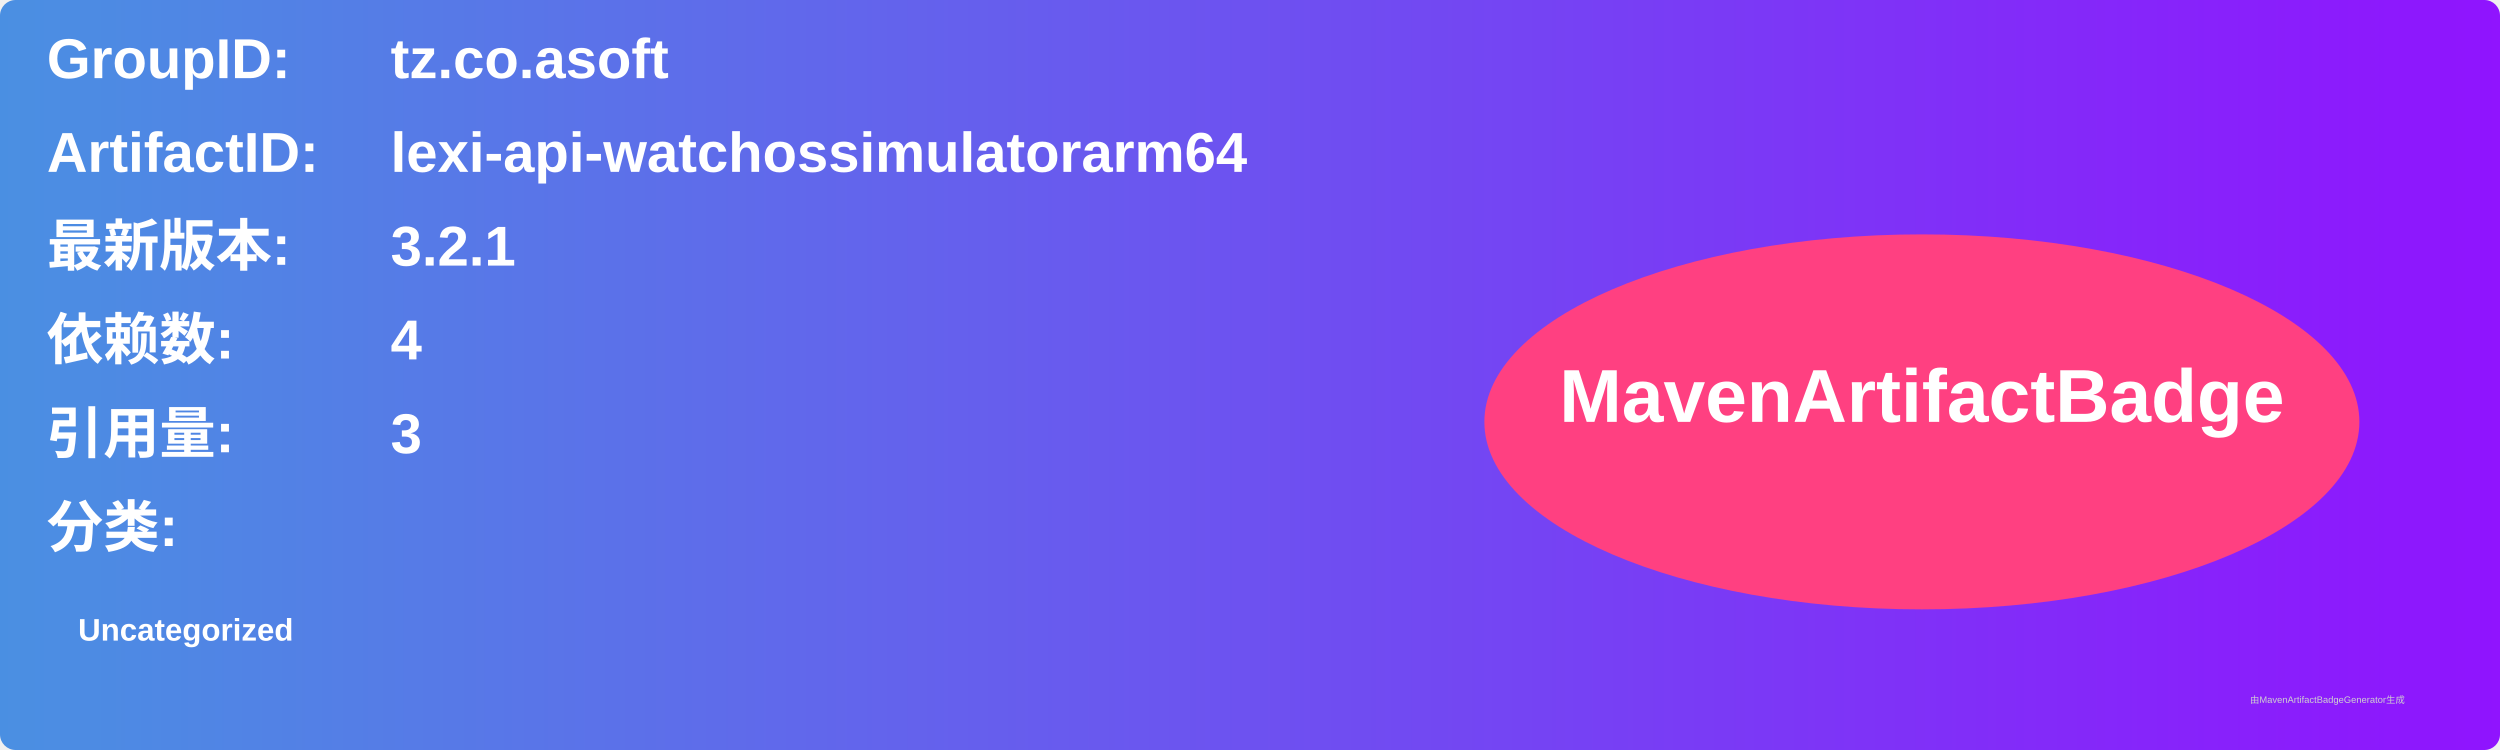
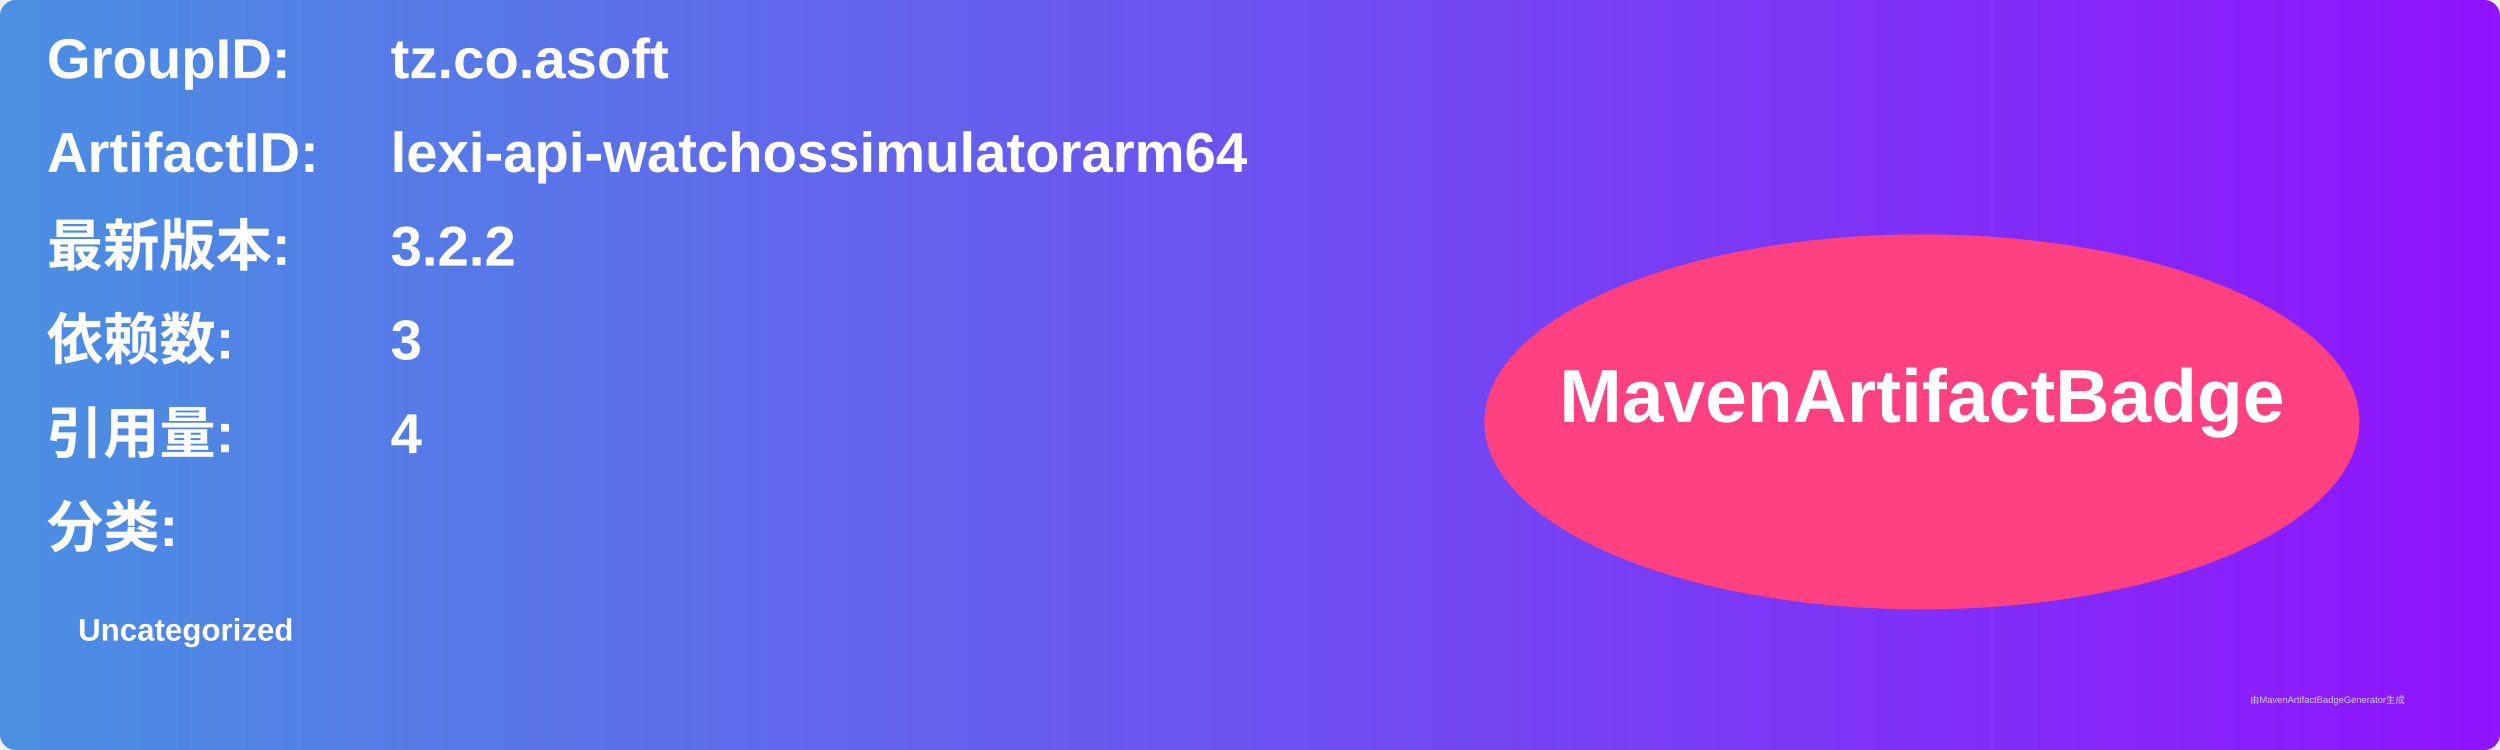
<svg xmlns="http://www.w3.org/2000/svg" width="800" height="240" viewBox="0 0 800 240">
  <linearGradient id="grad" x1="0%" y1="0%" x2="100%" y2="0%">
    <stop offset="0%" stop-color="#4a90e2" />
    <stop offset="100%" stop-color="#9013fe" />
  </linearGradient>
  <rect width="100%" height="100%" rx="5" ry="5" fill="url(#grad)" />
  <g transform="translate(15, 15)">
    <text x="0" y="10" font-family="Arial" font-size="18" fill="white" font-weight="bold" width="260">GroupID:</text>
    <text x="110" y="10" font-family="Arial" font-size="18" fill="white" font-weight="bold" width="460">tz.co.asoft</text>
    <text x="0" y="40" font-family="Arial" font-size="18" fill="white" font-weight="bold" width="260">ArtifactID:</text>
    <text x="110" y="40" font-family="Arial" font-size="18" fill="white" font-weight="bold" width="460">lexi-api-watchossimulatorarm64</text>
    <text x="0" y="70" font-family="Arial" font-size="18" fill="white" font-weight="bold">最新版本:</text>
    <text x="110" y="70" font-family="Arial" font-size="18" fill="white" font-weight="bold">
-       <tspan font-weight="bold">3.2.1</tspan>
+       <tspan font-weight="bold">3.2.2</tspan>
    </text>
    <text x="0" y="100" font-family="Arial" font-size="18" fill="white" font-weight="bold">依赖数: </text>
    <text x="110" y="100" font-family="Arial" font-size="18" fill="white">
-       <tspan font-weight="bold">4</tspan>
+       <tspan font-weight="bold">3</tspan>
    </text>
    <text x="0" y="130" font-family="Arial" font-size="18" fill="white" font-weight="bold">引用量: </text>
    <text x="110" y="130" font-family="Arial" font-size="18" fill="white">
-       <tspan font-weight="bold">3</tspan>
+       <tspan font-weight="bold">4</tspan>
    </text>
    <text x="0" y="160" font-family="Arial" font-size="18" fill="white" font-weight="bold">分类:</text>
    <text x="10" y="190" font-family="Arial" font-size="10" fill="white">
      <tspan font-weight="bold">Uncategorized</tspan>
    </text>
    <ellipse cx="600" cy="120" rx="140" ry="60" fill="#ff4081" />
    <text x="600" y="120" text-anchor="middle" font-family="Arial" font-size="24" fill="white" font-weight="bold">MavenArtifactBadge</text>
  </g>
  <text x="720" y="225" font-family="Arial" font-size="3" fill="#d0d0d0">由MavenArtifactBadgeGenerator生成</text>
</svg>
